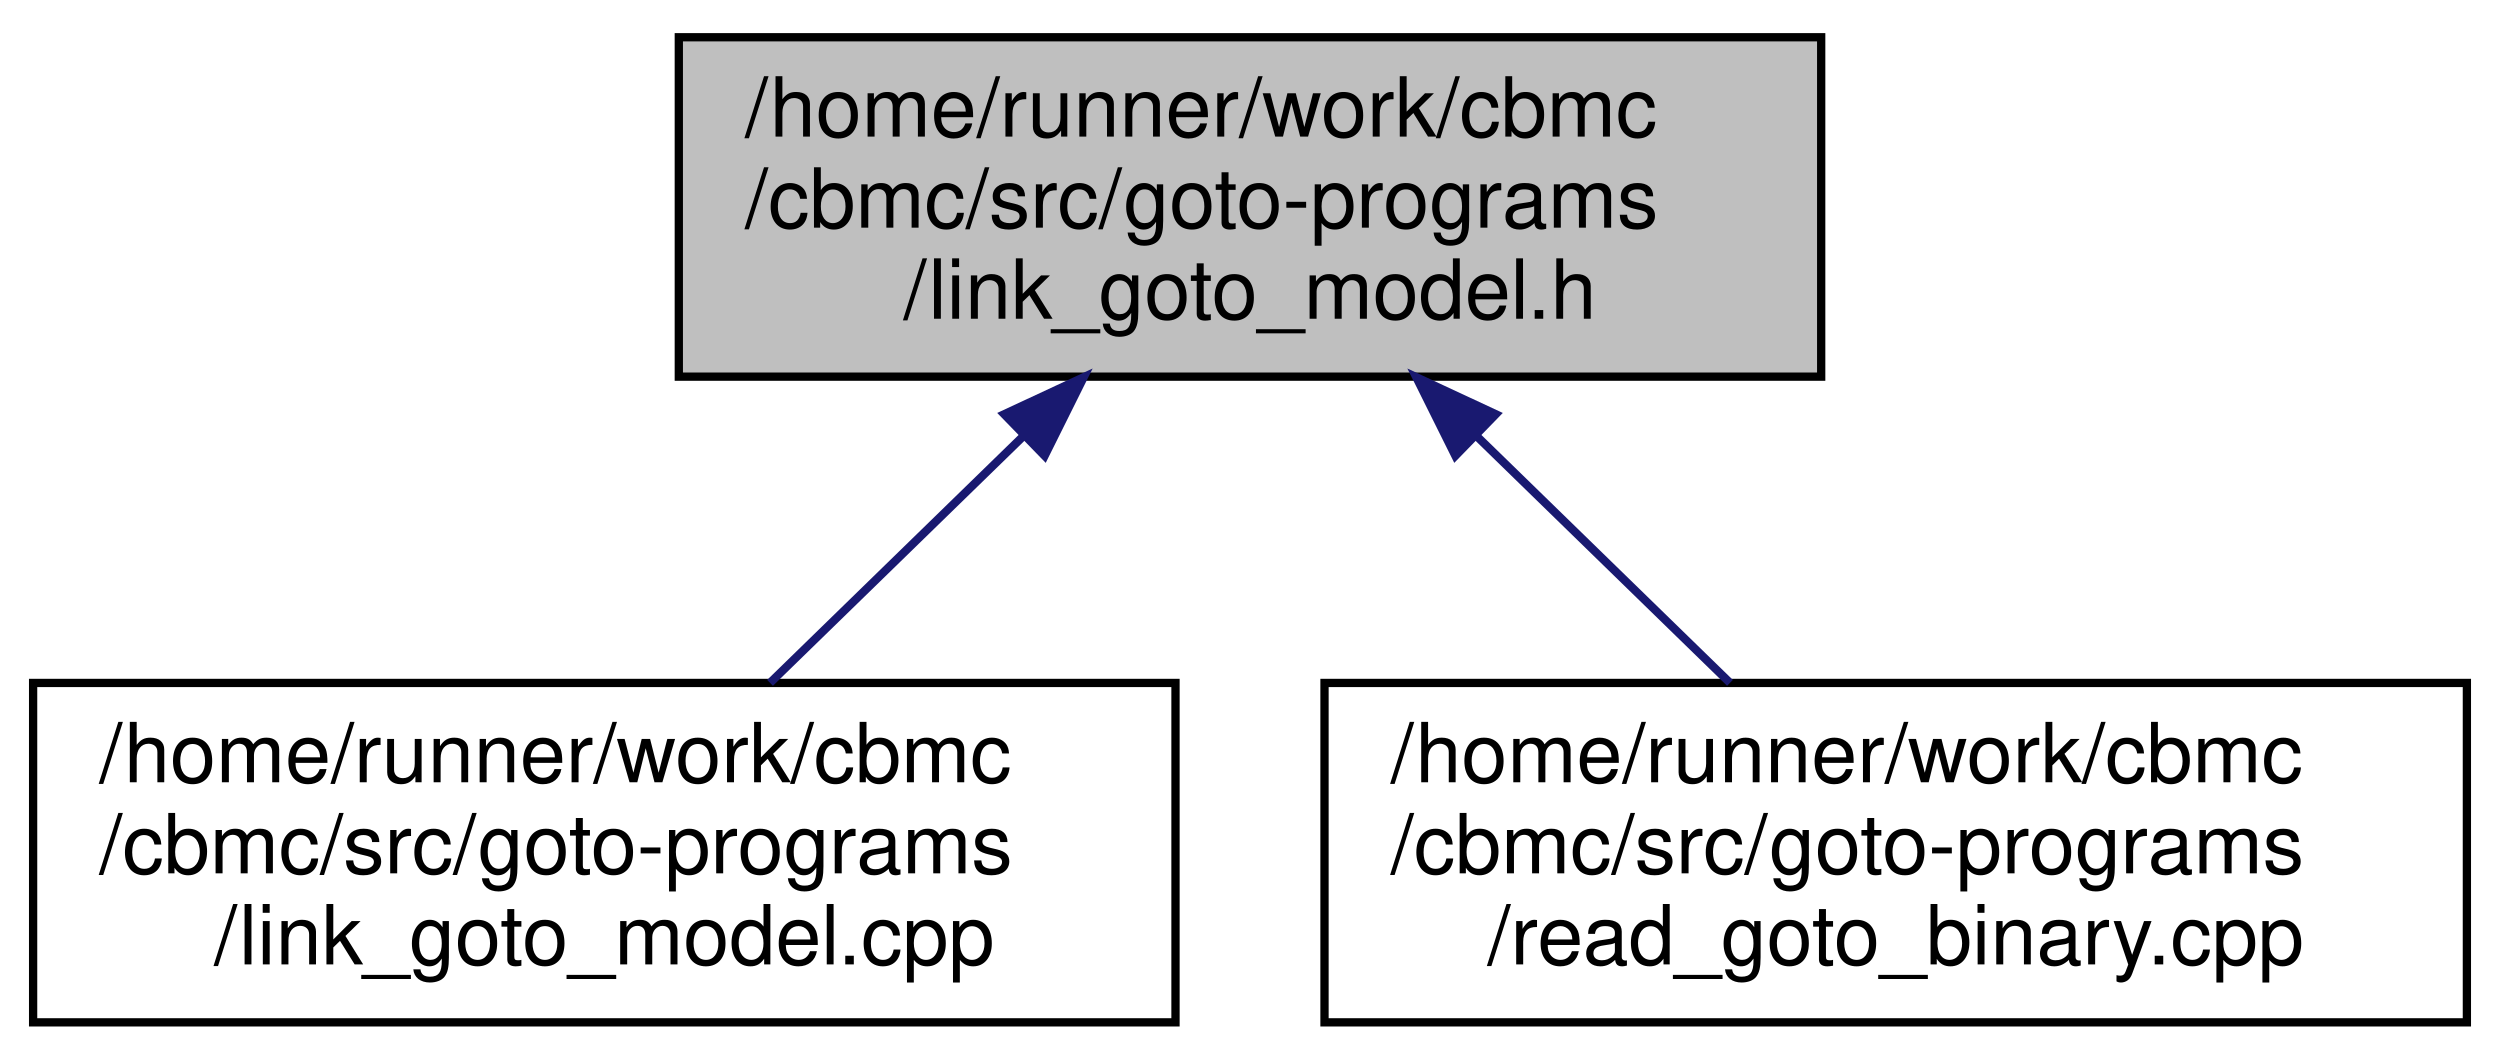
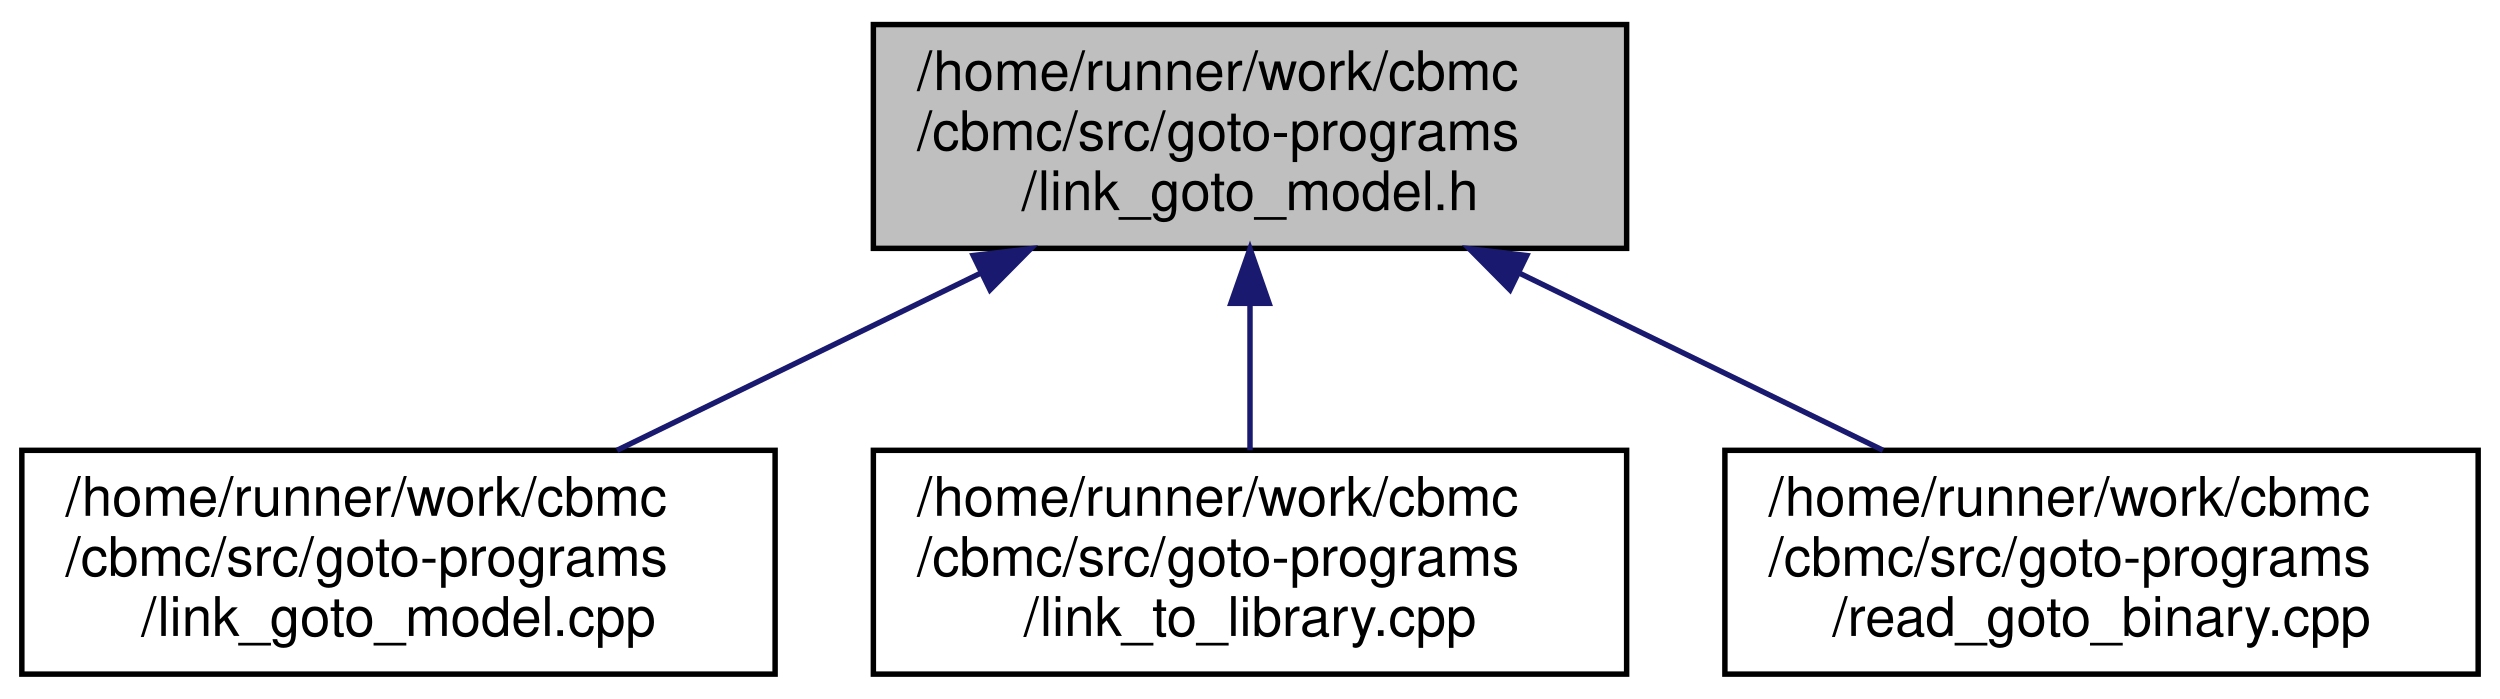
- <svg xmlns="http://www.w3.org/2000/svg" xmlns:xlink="http://www.w3.org/1999/xlink" width="302pt" height="128pt" viewBox="0.00 0.00 302.00 128.00">
+ <svg xmlns="http://www.w3.org/2000/svg" xmlns:xlink="http://www.w3.org/1999/xlink" width="458pt" height="128pt" viewBox="0.00 0.00 458.00 128.00">
  <g id="graph0" class="graph" transform="scale(1 1) rotate(0) translate(4 124)">
    <g id="node1" class="node">
      <g id="a_node1">
        <a xlink:title="Read Goto Programs.">
-           <polygon fill="#bfbfbf" stroke="black" points="78,-78.5 78,-119.5 216,-119.5 216,-78.5 78,-78.5" />
-           <text text-anchor="start" x="86" y="-107.5" font-family="Helvetica,sans-Serif" font-size="10.00">/home/runner/work/cbmc</text>
-           <text text-anchor="start" x="86" y="-96.5" font-family="Helvetica,sans-Serif" font-size="10.00">/cbmc/src/goto-programs</text>
-           <text text-anchor="middle" x="147" y="-85.5" font-family="Helvetica,sans-Serif" font-size="10.00">/link_goto_model.h</text>
+           <polygon fill="#bfbfbf" stroke="black" points="156,-78.5 156,-119.5 294,-119.5 294,-78.5 156,-78.5" />
+           <text text-anchor="start" x="164" y="-107.5" font-family="Helvetica,sans-Serif" font-size="10.00">/home/runner/work/cbmc</text>
+           <text text-anchor="start" x="164" y="-96.5" font-family="Helvetica,sans-Serif" font-size="10.00">/cbmc/src/goto-programs</text>
+           <text text-anchor="middle" x="225" y="-85.5" font-family="Helvetica,sans-Serif" font-size="10.00">/link_goto_model.h</text>
        </a>
      </g>
    </g>
    <g id="node2" class="node">
      <g id="a_node2">
        <a xlink:href="link__goto__model_8cpp.html" target="_top" xlink:title="Link Goto Programs.">
          <polygon fill="none" stroke="black" points="0,-0.5 0,-41.5 138,-41.5 138,-0.5 0,-0.5" />
          <text text-anchor="start" x="8" y="-29.5" font-family="Helvetica,sans-Serif" font-size="10.00">/home/runner/work/cbmc</text>
          <text text-anchor="start" x="8" y="-18.5" font-family="Helvetica,sans-Serif" font-size="10.00">/cbmc/src/goto-programs</text>
          <text text-anchor="middle" x="69" y="-7.5" font-family="Helvetica,sans-Serif" font-size="10.00">/link_goto_model.cpp</text>
        </a>
      </g>
    </g>
    <g id="edge1" class="edge">
-       <path fill="none" stroke="midnightblue" d="M119.5,-71.2C109.45,-61.42 98.29,-50.54 89.02,-41.51" />
-       <polygon fill="midnightblue" stroke="midnightblue" points="117.31,-73.96 126.91,-78.43 122.19,-68.94 117.31,-73.96" />
+       <path fill="none" stroke="midnightblue" d="M175.55,-73.91C154.1,-63.46 129.31,-51.38 109.04,-41.51" />
+       <polygon fill="midnightblue" stroke="midnightblue" points="174.3,-77.19 184.83,-78.43 177.37,-70.9 174.3,-77.19" />
    </g>
    <g id="node3" class="node">
      <g id="a_node3">
-         <a xlink:href="read__goto__binary_8cpp.html" target="_top" xlink:title="Read Goto Programs.">
+         <a xlink:href="link__to__library_8cpp.html" target="_top" xlink:title="Library Linking.">
          <polygon fill="none" stroke="black" points="156,-0.5 156,-41.5 294,-41.5 294,-0.5 156,-0.5" />
          <text text-anchor="start" x="164" y="-29.5" font-family="Helvetica,sans-Serif" font-size="10.00">/home/runner/work/cbmc</text>
          <text text-anchor="start" x="164" y="-18.5" font-family="Helvetica,sans-Serif" font-size="10.00">/cbmc/src/goto-programs</text>
-           <text text-anchor="middle" x="225" y="-7.5" font-family="Helvetica,sans-Serif" font-size="10.00">/read_goto_binary.cpp</text>
+           <text text-anchor="middle" x="225" y="-7.5" font-family="Helvetica,sans-Serif" font-size="10.00">/link_to_library.cpp</text>
        </a>
      </g>
    </g>
    <g id="edge2" class="edge">
-       <path fill="none" stroke="midnightblue" d="M174.5,-71.2C184.55,-61.42 195.71,-50.54 204.98,-41.51" />
-       <polygon fill="midnightblue" stroke="midnightblue" points="171.81,-68.94 167.09,-78.43 176.69,-73.96 171.81,-68.94" />
+       <path fill="none" stroke="midnightblue" d="M225,-68.3C225,-59.3 225,-49.65 225,-41.51" />
+       <polygon fill="midnightblue" stroke="midnightblue" points="221.5,-68.43 225,-78.43 228.5,-68.43 221.5,-68.43" />
+     </g>
+     <g id="node4" class="node">
+       <g id="a_node4">
+         <a xlink:href="read__goto__binary_8cpp.html" target="_top" xlink:title="Read Goto Programs.">
+           <polygon fill="none" stroke="black" points="312,-0.5 312,-41.5 450,-41.5 450,-0.5 312,-0.5" />
+           <text text-anchor="start" x="320" y="-29.5" font-family="Helvetica,sans-Serif" font-size="10.00">/home/runner/work/cbmc</text>
+           <text text-anchor="start" x="320" y="-18.5" font-family="Helvetica,sans-Serif" font-size="10.00">/cbmc/src/goto-programs</text>
+           <text text-anchor="middle" x="381" y="-7.5" font-family="Helvetica,sans-Serif" font-size="10.00">/read_goto_binary.cpp</text>
+         </a>
+       </g>
+     </g>
+     <g id="edge3" class="edge">
+       <path fill="none" stroke="midnightblue" d="M274.45,-73.91C295.9,-63.46 320.69,-51.38 340.96,-41.51" />
+       <polygon fill="midnightblue" stroke="midnightblue" points="272.63,-70.9 265.17,-78.43 275.7,-77.19 272.63,-70.9" />
    </g>
  </g>
</svg>
